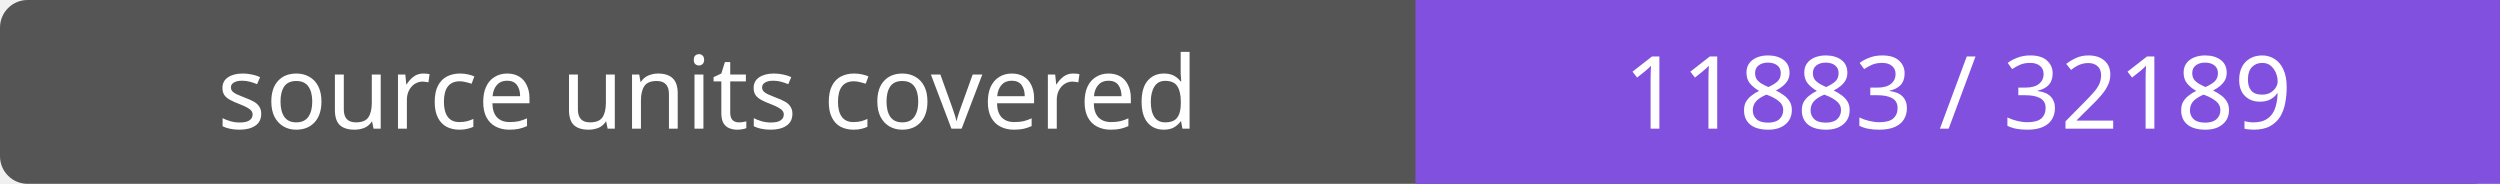
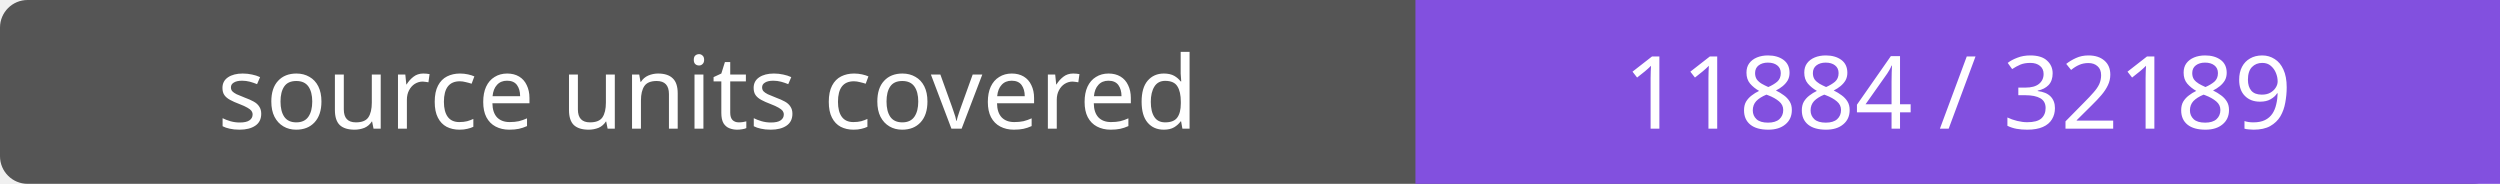
- <svg xmlns="http://www.w3.org/2000/svg" width="272" height="20" role="img" aria-label="source units covered: 11883 / 32189">
+ <svg xmlns="http://www.w3.org/2000/svg" width="272" height="20" role="img" aria-label="source units covered: 11884 / 32189">
  <rect width="272" height="20" rx="3" fill="#555" />
  <path fill="#8250df" d="M154 0h118v20H154z" />
  <g fill="#fff" text-anchor="middle" font-family="Verdana,sans-serif" font-size="11">
    <text x="77.0" y="14">source units covered</text>
-     <text x="213.0" y="14">11883 / 32189</text>
+     <text x="213.0" y="14">11884 / 32189</text>
  </g>
</svg>
